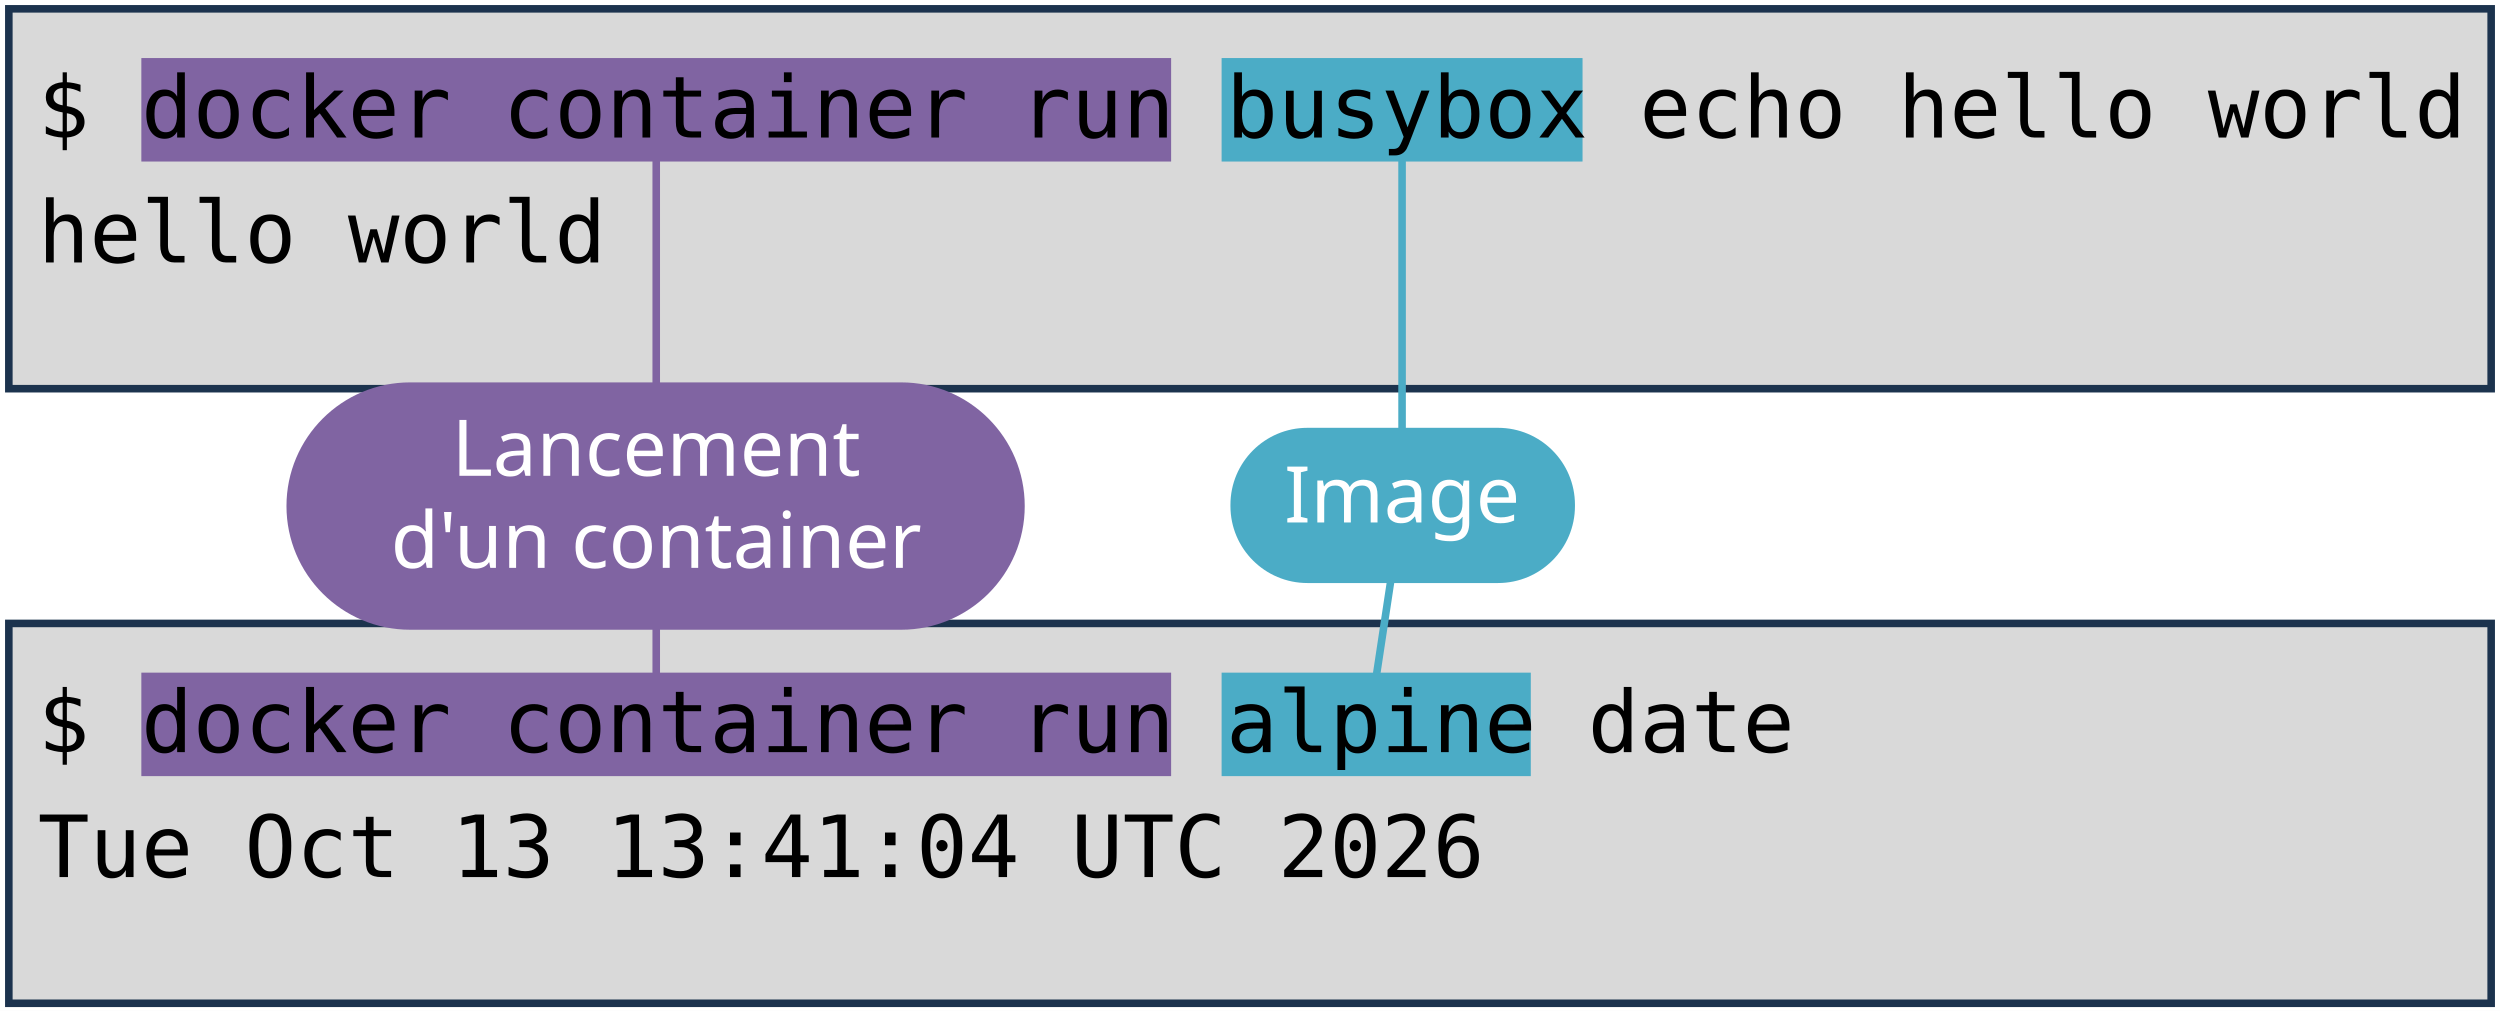
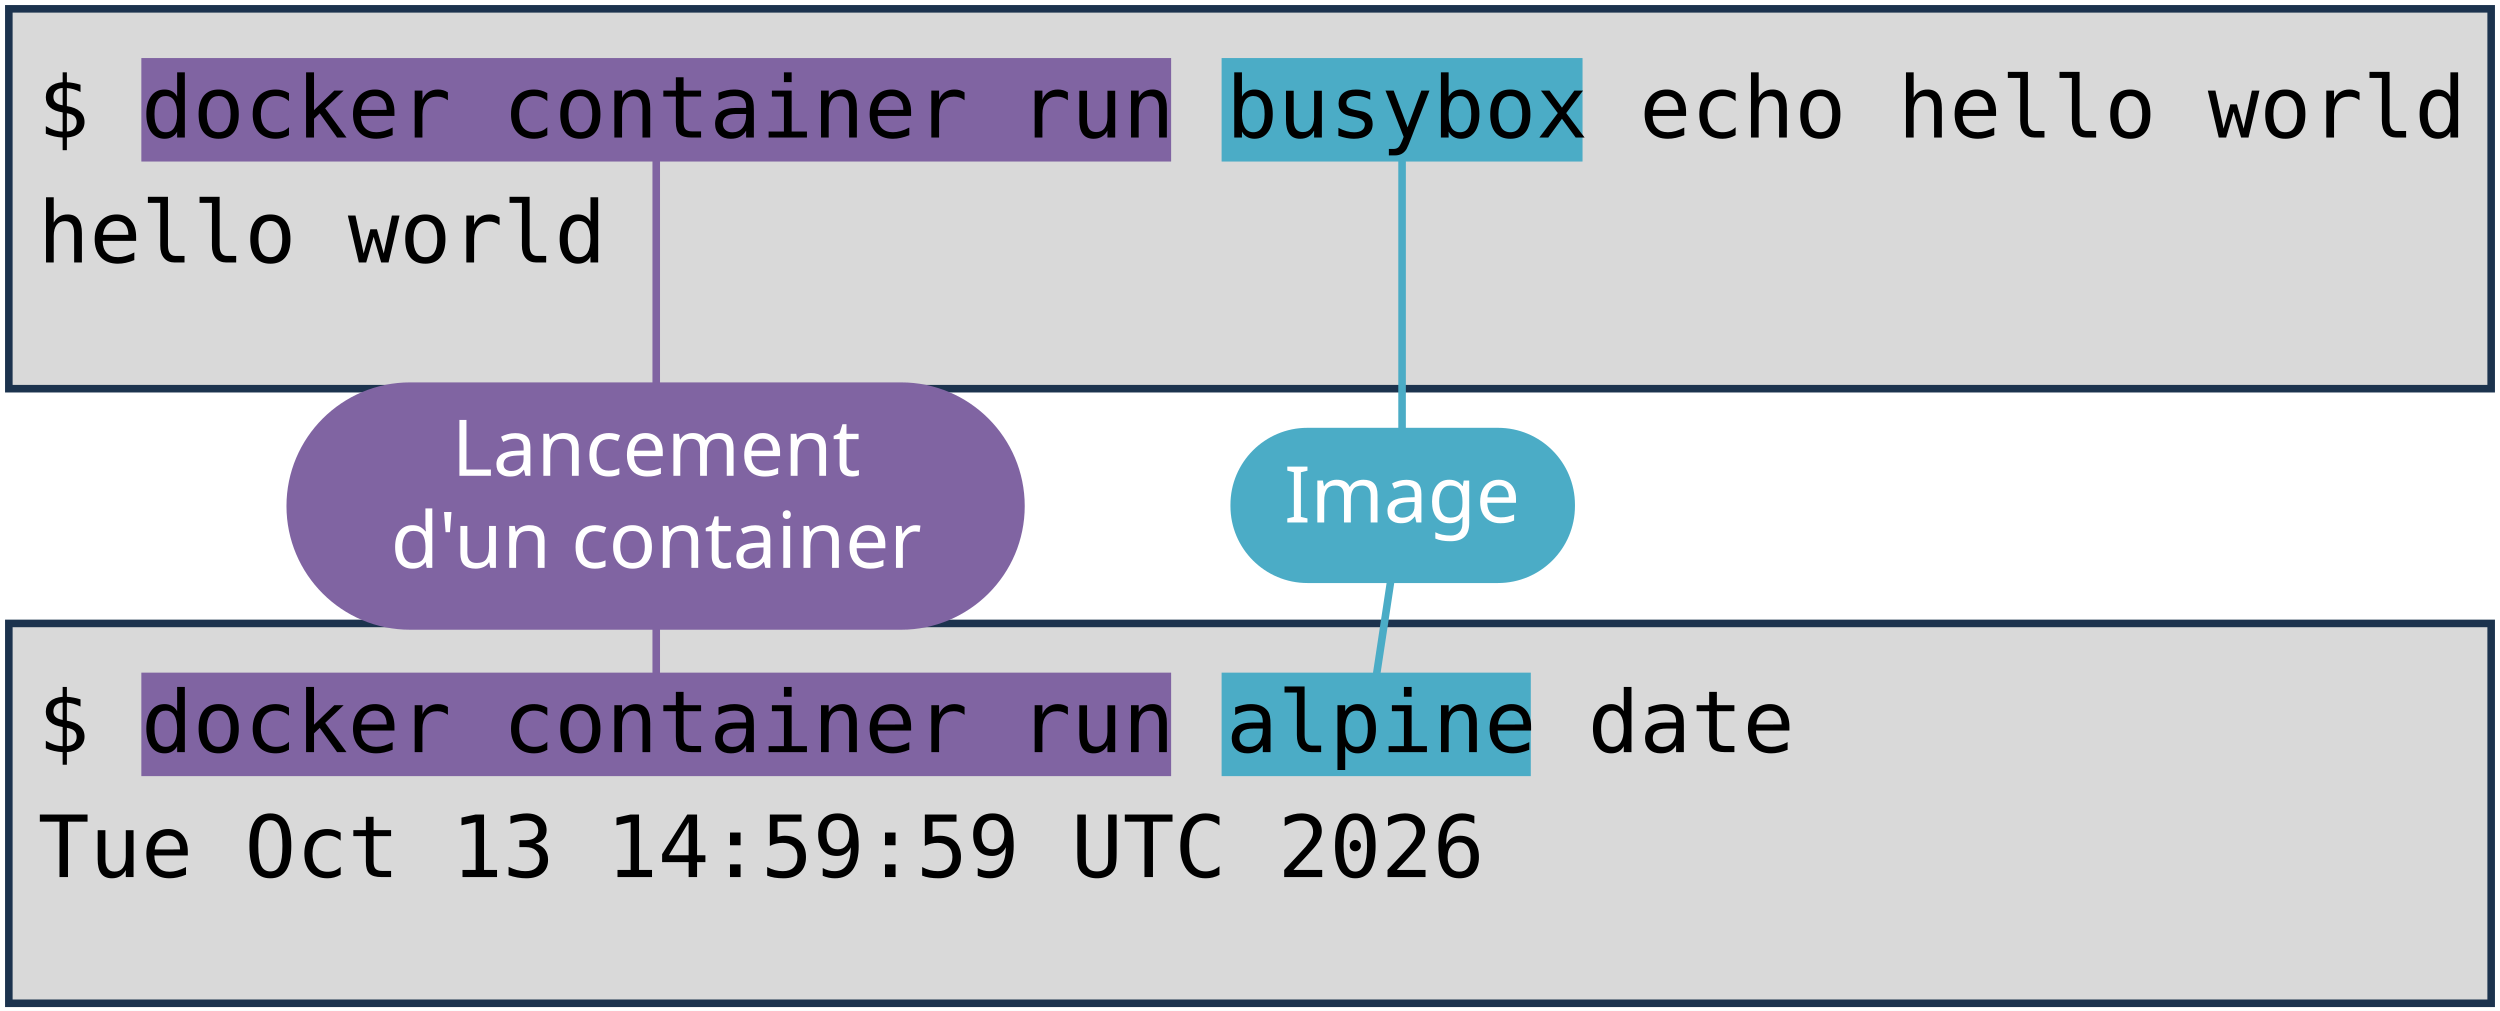
<svg xmlns="http://www.w3.org/2000/svg" viewBox="0 0 1981 801" width="1981" height="801" role="img" aria-label="Deux terminaux : docker container run busybox echo hello world, et docker container run alpine date. Annotations : lancement d'un container, image, commande lancée.">
  <style>
    .code { font-family: "DejaVu Sans Mono", Menlo, Consolas, monospace; font-size: 68px; fill: #000000; }
    .pill { font-family: "Trebuchet MS", "Century Gothic", Verdana, sans-serif; font-size: 62px; text-anchor: middle; }
  </style>
  <rect width="1981" height="801" fill="#FFFFFF" />
  <rect x="7" y="7" width="1967" height="301" fill="#D9D9D9" stroke="#1C334E" stroke-width="6" />
  <rect x="7" y="494" width="1967" height="301" fill="#D9D9D9" stroke="#1C334E" stroke-width="6" />
  <rect x="112" y="46" width="816" height="82" fill="#8064A2" />
  <rect x="112" y="533" width="816" height="82" fill="#8064A2" />
  <rect x="968" y="46" width="286" height="82" fill="#4BACC6" />
  <rect x="968" y="533" width="245" height="82" fill="#4BACC6" />
  <text x="30" y="109" class="code" xml:space="preserve">$ docker container run busybox echo hello world</text>
  <text x="30" y="208" class="code" xml:space="preserve">hello world</text>
  <text x="30" y="596" class="code" xml:space="preserve">$ docker container run alpine date</text>
-   <text x="30" y="695" class="code" xml:space="preserve">Tue Oct 13 13:41:04 UTC 2026</text>
+   <text x="30" y="695" class="code" xml:space="preserve">Tue Oct 13 14:59:59 UTC 2026</text>
  <path d="M 520 401 L 520 128" stroke="#8064A2" stroke-width="6" fill="none" stroke-linecap="round" />
  <path d="M 520 401 L 520 533" stroke="#8064A2" stroke-width="6" fill="none" stroke-linecap="round" />
  <rect x="227" y="303" width="585" height="196" rx="98" fill="#8064A2" />
  <text x="520" y="377" class="pill" fill="#FFFFFF">Lancement</text>
  <text x="520" y="450" class="pill" fill="#FFFFFF">d'un container</text>
  <path d="M 1111 401 L 1111 128" stroke="#4BACC6" stroke-width="6" fill="none" stroke-linecap="round" />
  <path d="M 1111 401 L 1091 533" stroke="#4BACC6" stroke-width="6" fill="none" stroke-linecap="round" />
  <rect x="975" y="339" width="273" height="123" rx="61" fill="#4BACC6" />
  <text x="1111" y="414" class="pill" fill="#FFFFFF">Image</text>
</svg>
